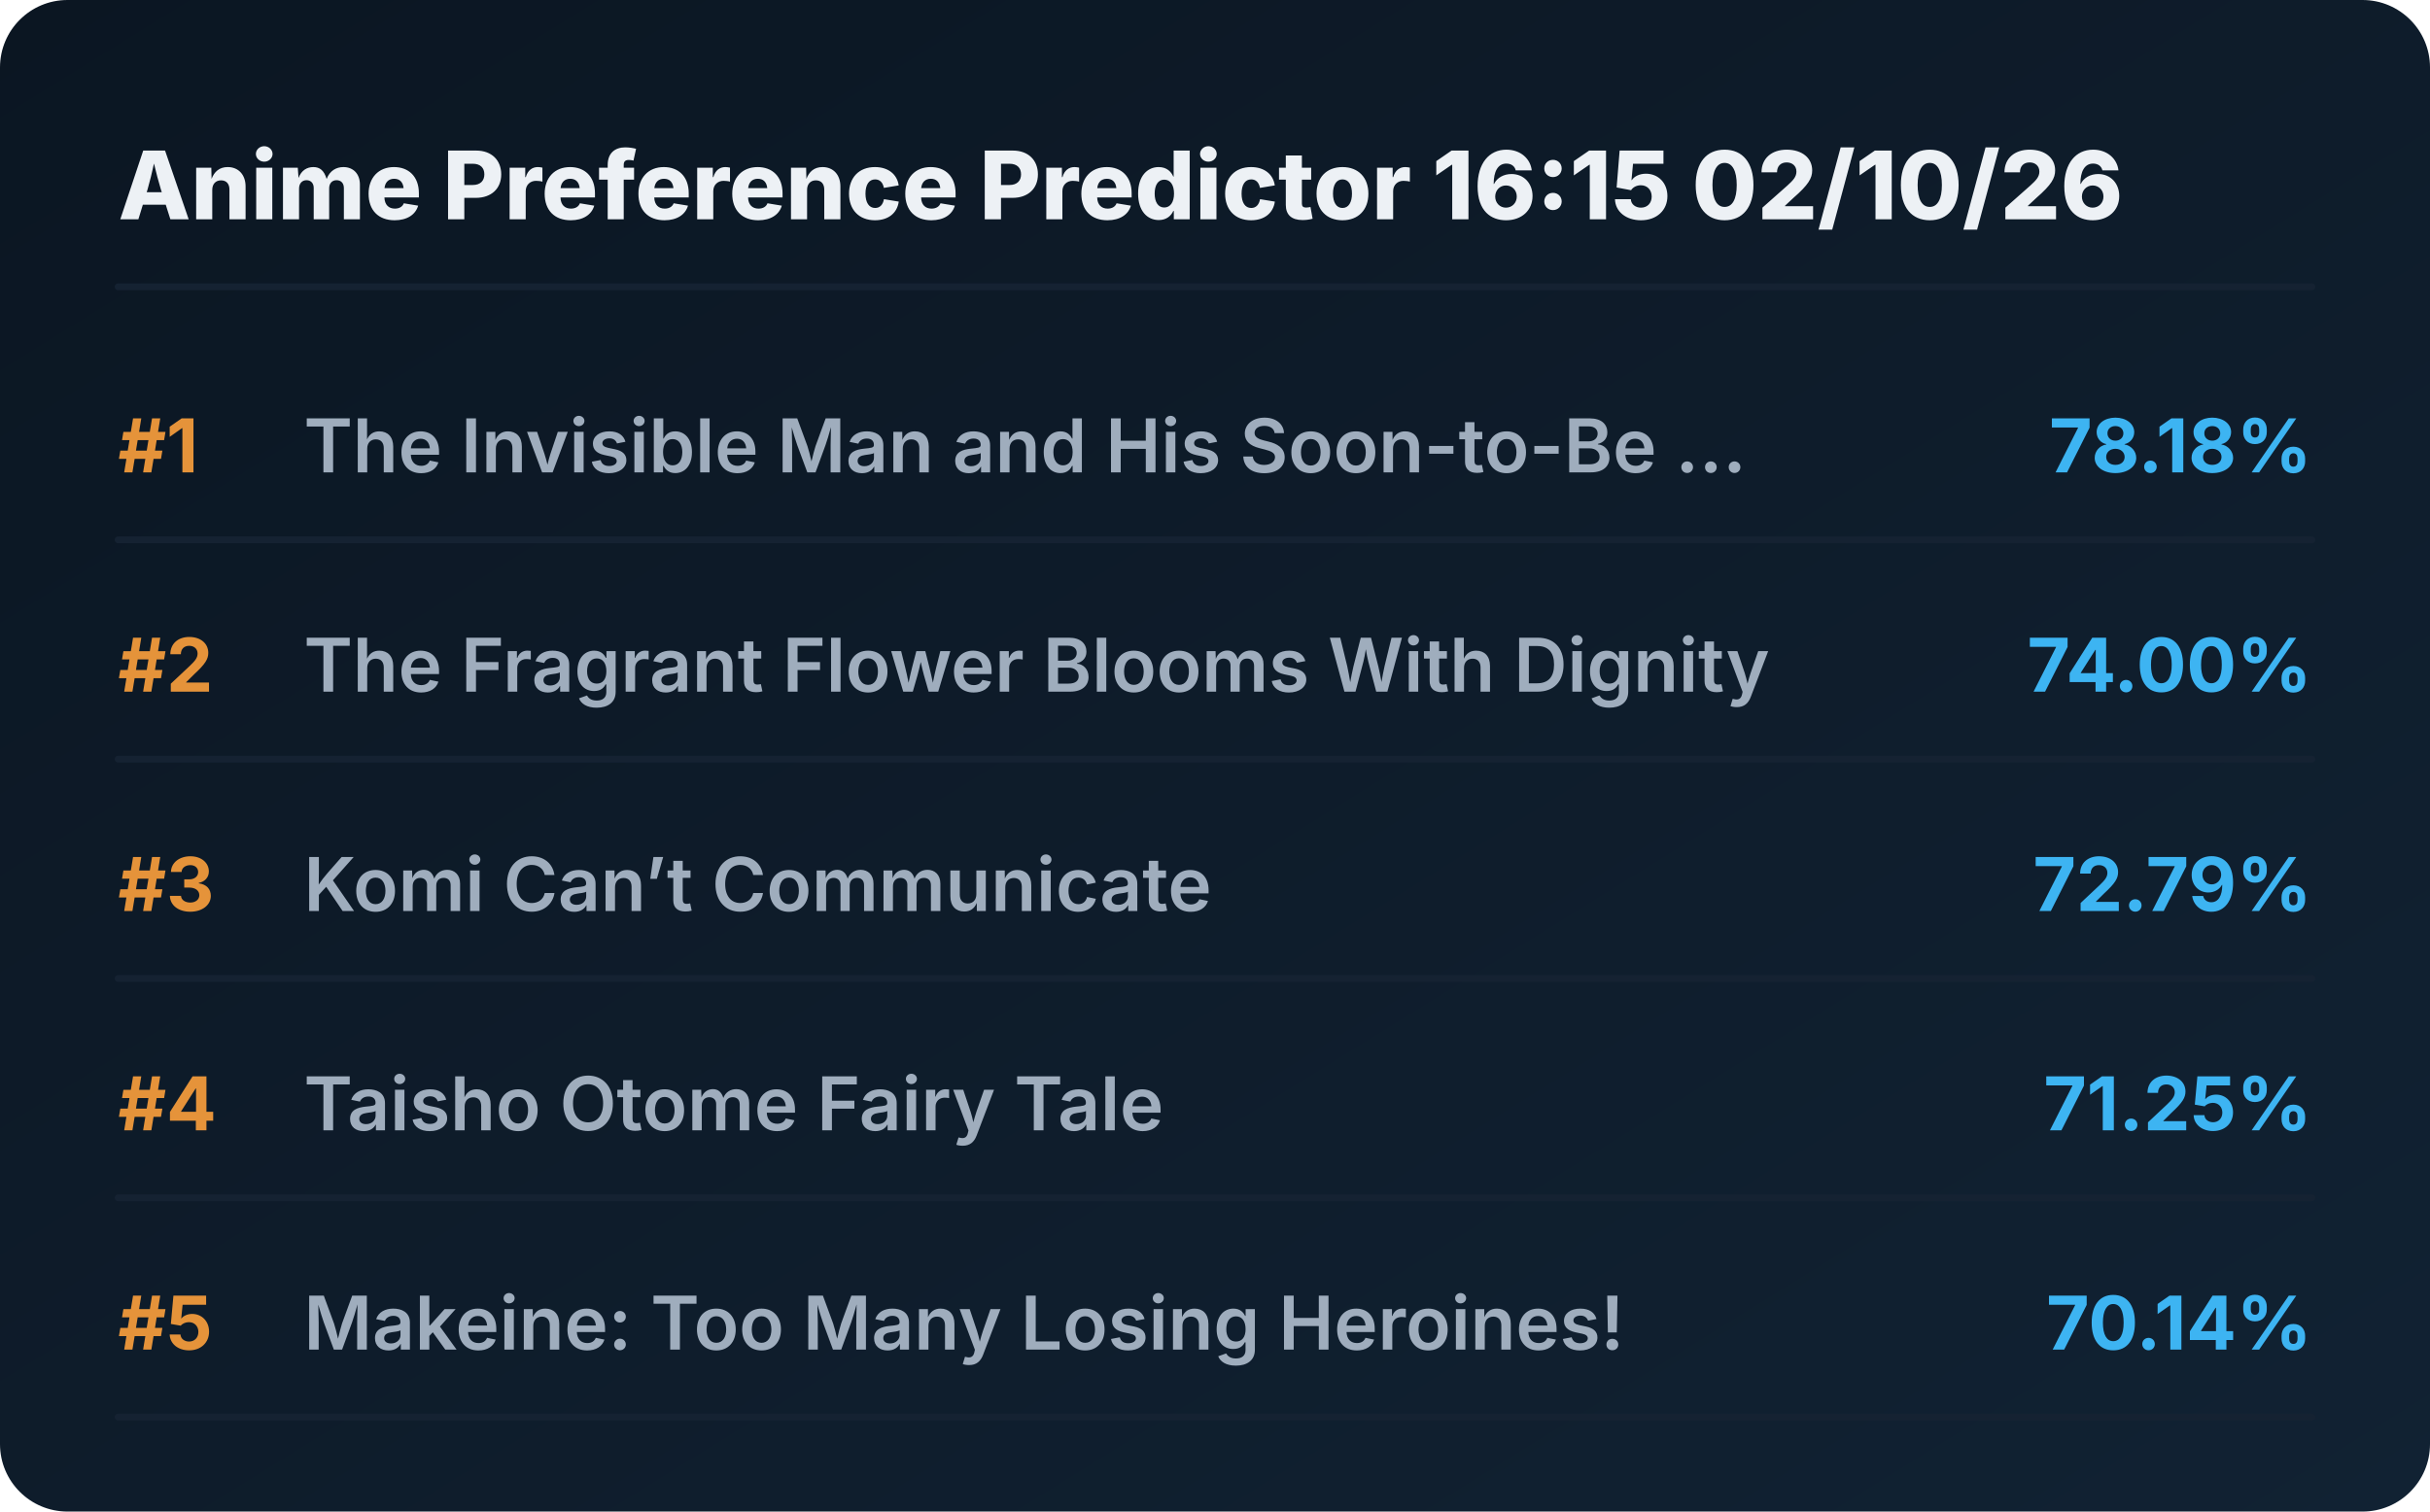
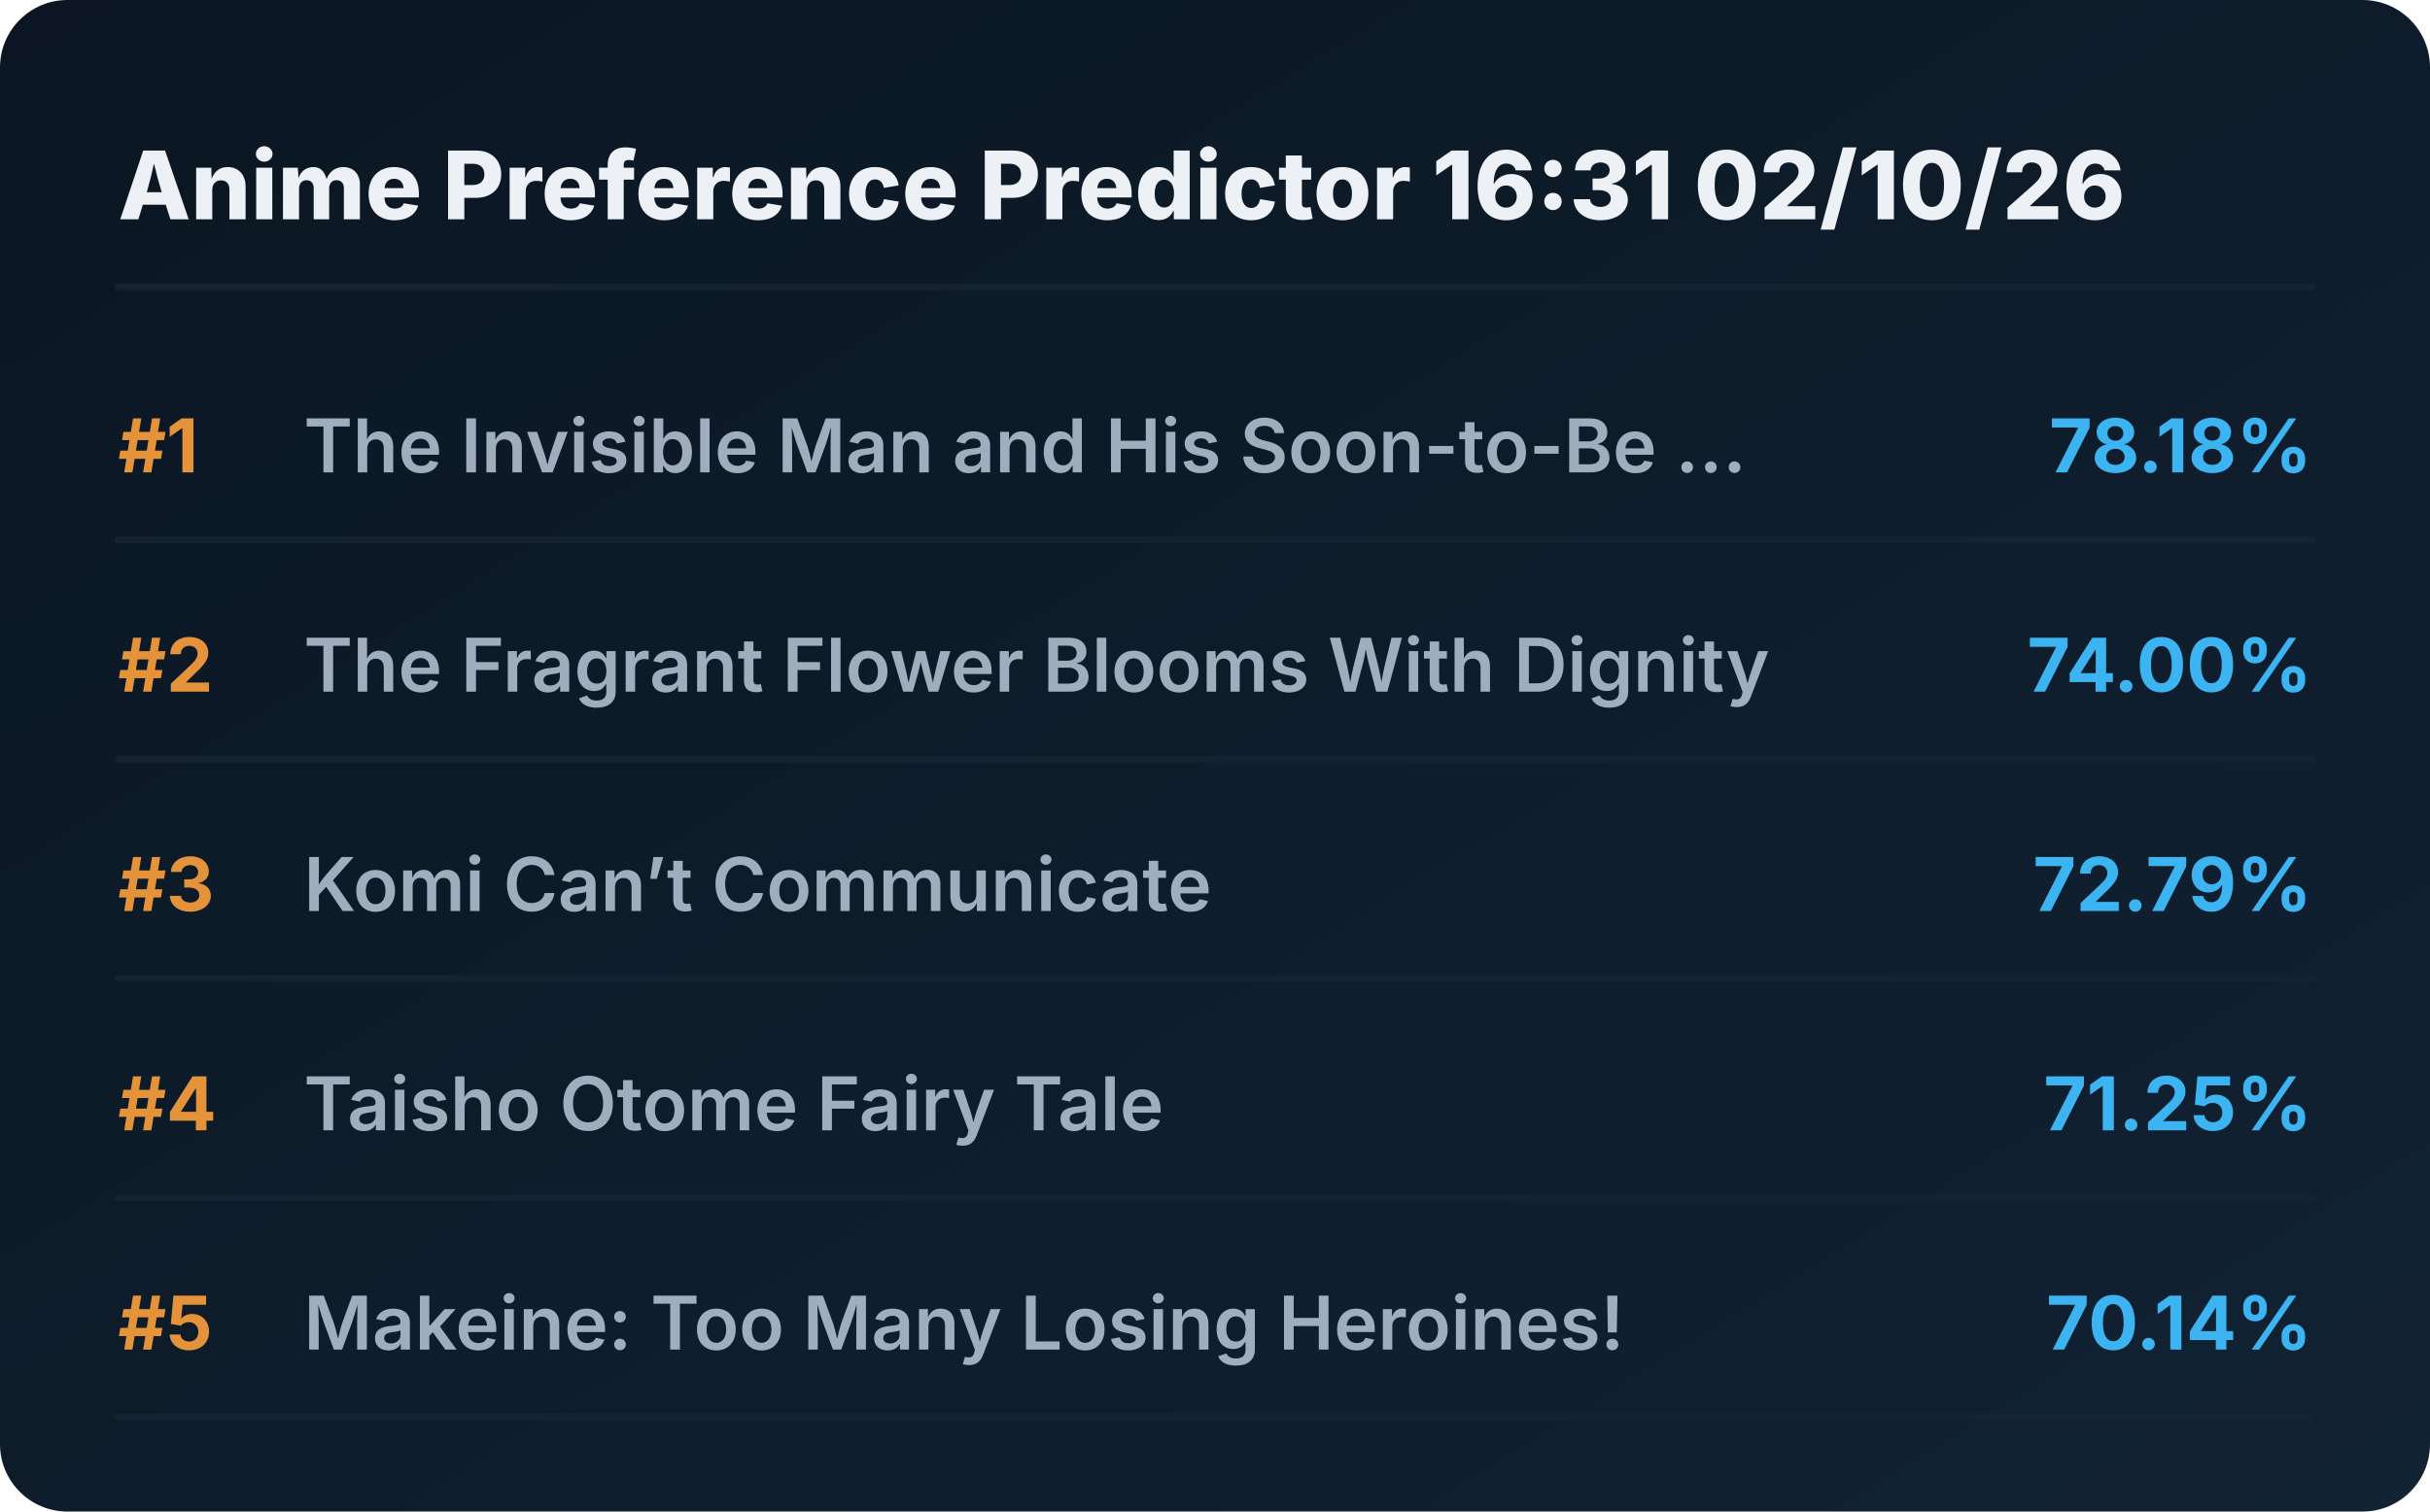
<svg xmlns="http://www.w3.org/2000/svg" viewBox="0 0 720 448" preserveAspectRatio="xMidYMid meet" style="width: 100%; height: auto; max-width: 720px;">
  <defs>
    <linearGradient id="boxGrad" x1="0%" y1="0%" x2="100%" y2="100%">
      <stop offset="0%" stop-color="#0b1622" />
      <stop offset="100%" stop-color="#112233" />
    </linearGradient>
    <clipPath id="titleClip">
      <rect x="90" y="0" width="510" height="100%" />
    </clipPath>
  </defs>
  <style>
    .bg { fill: url(#boxGrad); rx: 20px; }
    .header { font-family: 'Overpass', 'Inter', system-ui, sans-serif; font-weight: 800; font-size: 28px; fill: #edf1f5; }
    .rank { font-family: 'Overpass', 'Inter', system-ui, sans-serif; font-weight: 700; font-size: 22px; fill: #e5933a; }
    .title { font-family: 'Overpass', 'Inter', system-ui, sans-serif; font-weight: 600; font-size: 22px; fill: #9fadbd; }
    .score { font-family: 'Overpass', 'Inter', system-ui, sans-serif; font-weight: 700; font-size: 22px; fill: #3db4f2; }
    .line { stroke: #152232; stroke-width: 2; stroke-linecap: round; }
  </style>
  <rect class="bg" width="720" height="448" />
-   <text x="35" y="65" class="header">Anime Preference Predictor 16:15 02/10/26</text>
+   <text x="35" y="65" class="header">Anime Preference Predictor 16:31 02/10/26</text>
  <line x1="35" y1="85" x2="685" y2="85" class="line" />
  <g transform="translate(0, 0)">
    <text x="35" y="140" class="rank">#1</text>
    <text x="90" y="140" class="title">The Invisible Man and His Soon-to-Be ...</text>
    <text x="685" y="140" class="score" text-anchor="end">78.18%</text>
    <line x1="35" y1="160" x2="685" y2="160" class="line" />
  </g>
  <g transform="translate(0, 65)">
    <text x="35" y="140" class="rank">#2</text>
    <text x="90" y="140" class="title">The Fragrant Flower Blooms With Dignity</text>
    <text x="685" y="140" class="score" text-anchor="end">74.00%</text>
    <line x1="35" y1="160" x2="685" y2="160" class="line" />
  </g>
  <g transform="translate(0, 130)">
    <text x="35" y="140" class="rank">#3</text>
    <text x="90" y="140" class="title">Komi Can’t Communicate</text>
    <text x="685" y="140" class="score" text-anchor="end">72.79%</text>
    <line x1="35" y1="160" x2="685" y2="160" class="line" />
  </g>
  <g transform="translate(0, 195)">
    <text x="35" y="140" class="rank">#4</text>
    <text x="90" y="140" class="title">Taisho Otome Fairy Tale</text>
    <text x="685" y="140" class="score" text-anchor="end">71.25%</text>
    <line x1="35" y1="160" x2="685" y2="160" class="line" />
  </g>
  <g transform="translate(0, 260)">
    <text x="35" y="140" class="rank">#5</text>
    <text x="90" y="140" class="title">Makeine: Too Many Losing Heroines!</text>
    <text x="685" y="140" class="score" text-anchor="end">70.14%</text>
    <line x1="35" y1="160" x2="685" y2="160" class="line" />
  </g>
</svg>
